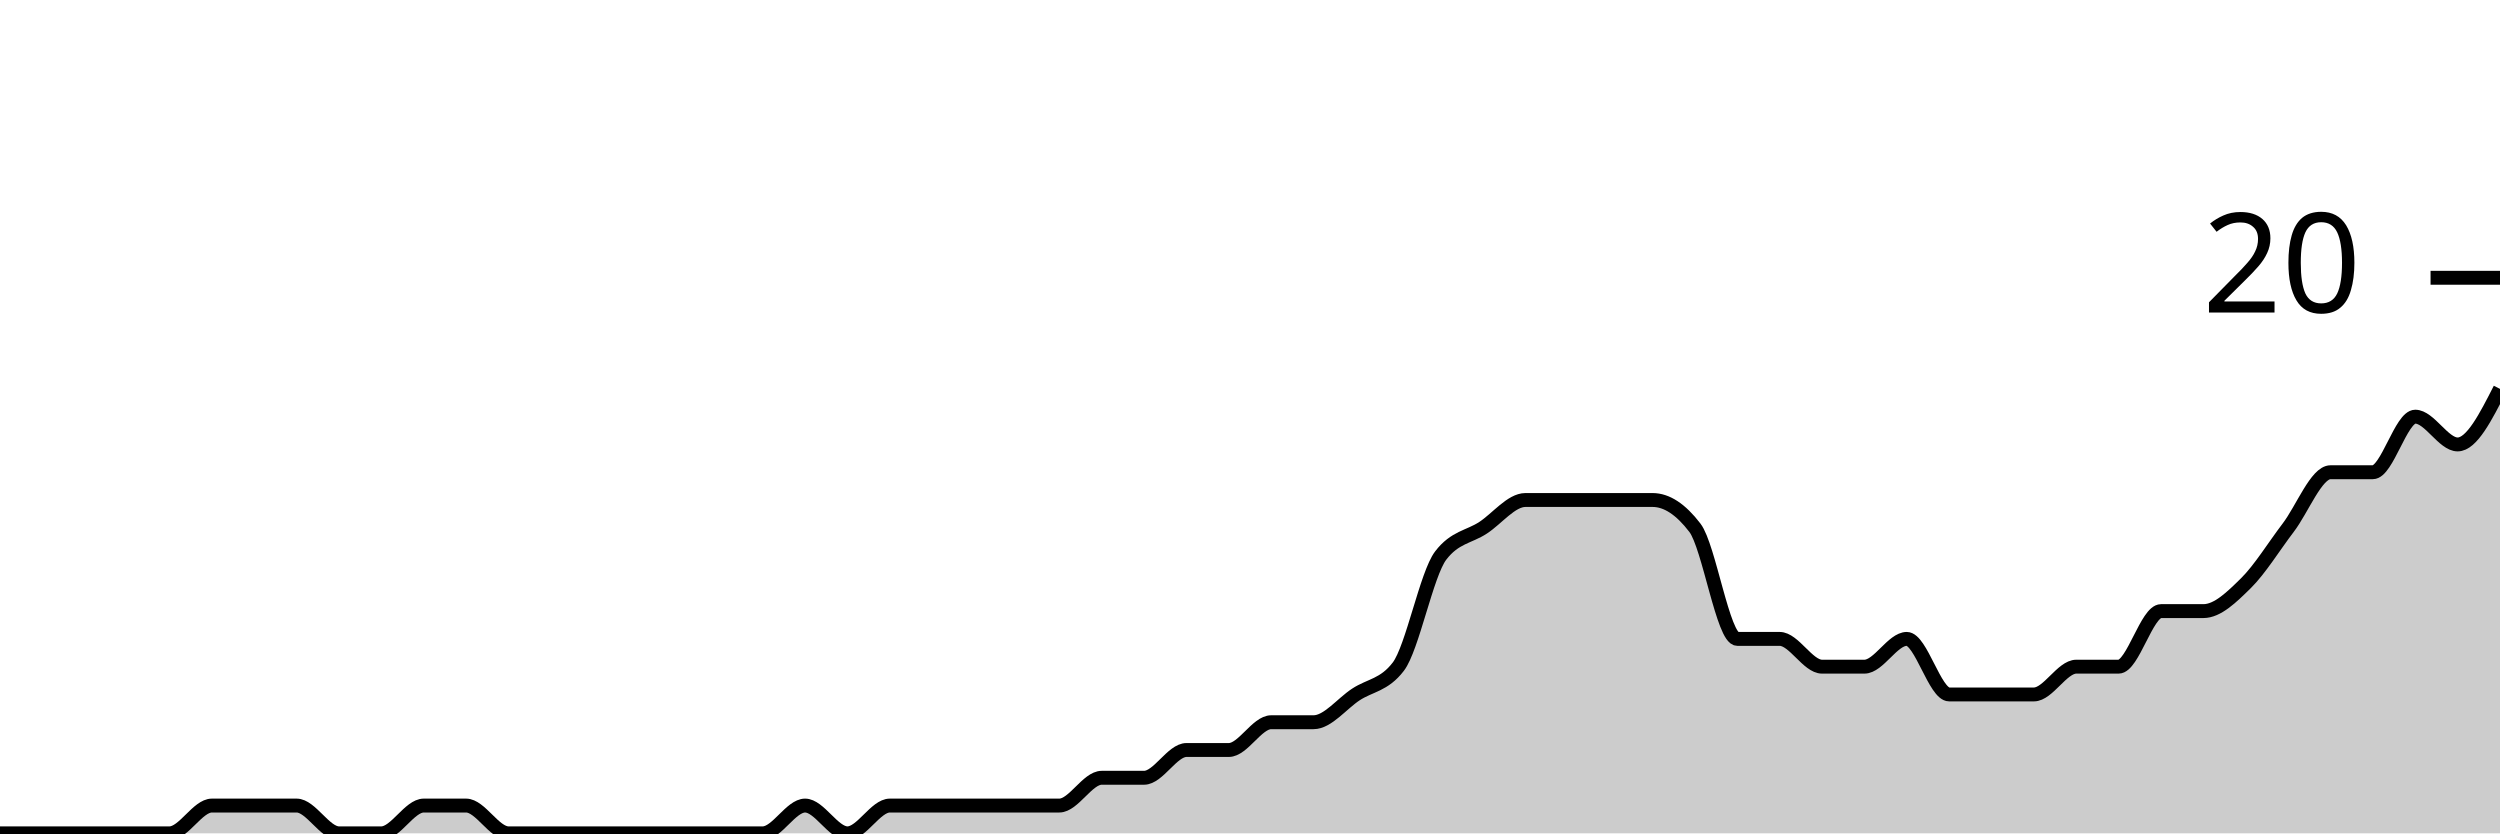
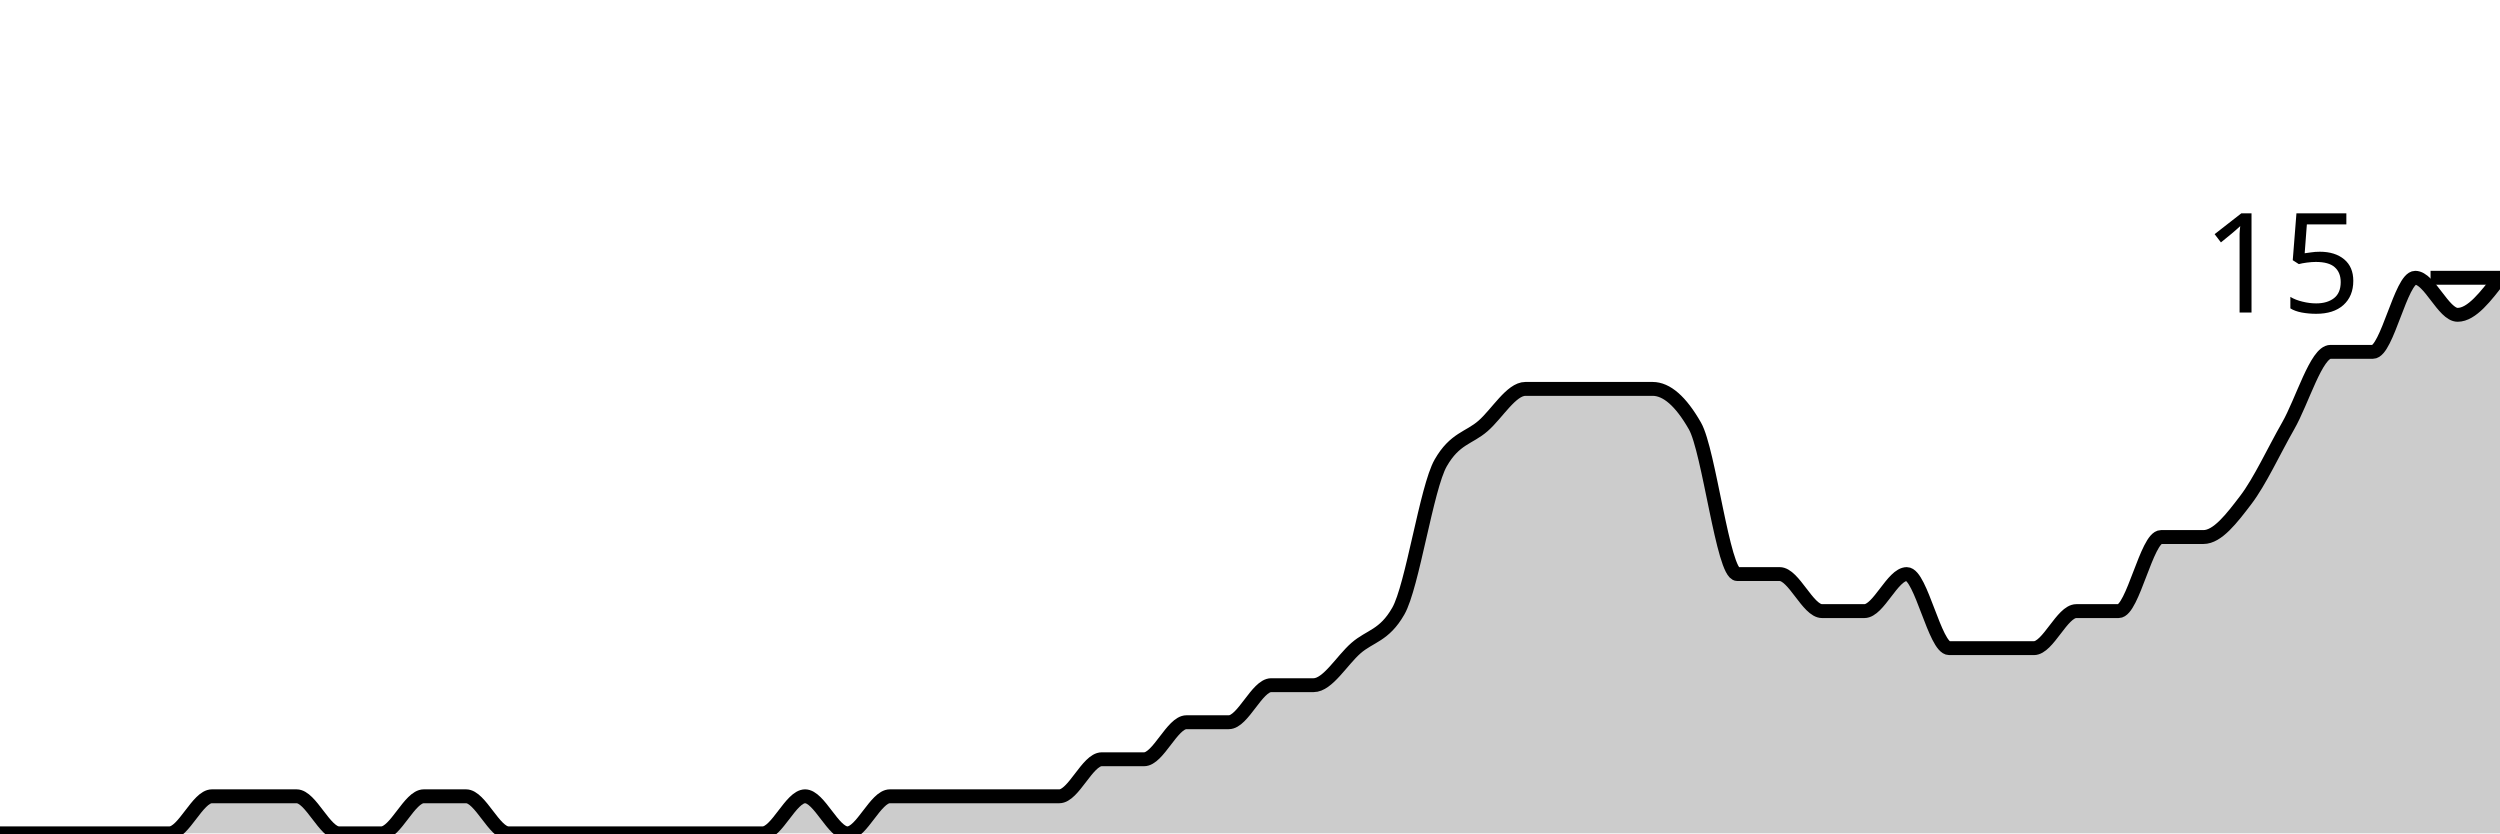
<svg xmlns="http://www.w3.org/2000/svg" viewBox="0 0 180 60">
  <g transform="translate(0,20)">
-     <path class="area" fill="rgba(0, 0, 0, 0.2)" d="M0,40C1.017,40,2.034,40,3.051,40C4.068,40,5.085,40,6.102,40C7.119,40,8.136,40,9.153,40C10.169,40,11.186,40,12.203,40C13.22,40,14.237,38,15.254,38C16.271,38,17.288,38,18.305,38C19.322,38,20.339,38,21.356,38C22.373,38,23.39,40,24.407,40C25.424,40,26.441,40,27.458,40C28.475,40,29.492,38,30.508,38C31.525,38,32.542,38,33.559,38C34.576,38,35.593,40,36.61,40C37.627,40,38.644,40,39.661,40C40.678,40,41.695,40,42.712,40C43.729,40,44.746,40,45.763,40C46.78,40,47.797,40,48.814,40C49.831,40,50.847,40,51.864,40C52.881,40,53.898,40,54.915,40C55.932,40,56.949,38,57.966,38C58.983,38,60,40,61.017,40C62.034,40,63.051,38,64.068,38C65.085,38,66.102,38,67.119,38C68.136,38,69.153,38,70.169,38C71.186,38,72.203,38,73.22,38C74.237,38,75.254,38,76.271,38C77.288,38,78.305,36,79.322,36C80.339,36,81.356,36,82.373,36C83.39,36,84.407,34,85.424,34C86.441,34,87.458,34,88.475,34C89.492,34,90.508,32,91.525,32C92.542,32,93.559,32,94.576,32C95.593,32,96.61,30.667,97.627,30C98.644,29.333,99.661,29.333,100.678,28C101.695,26.667,102.712,21.333,103.729,20C104.746,18.667,105.763,18.667,106.78,18C107.797,17.333,108.814,16,109.831,16C110.847,16,111.864,16,112.881,16C113.898,16,114.915,16,115.932,16C116.949,16,117.966,16,118.983,16C120,16,121.017,16.667,122.034,18C123.051,19.333,124.068,26,125.085,26C126.102,26,127.119,26,128.136,26C129.153,26,130.169,28,131.186,28C132.203,28,133.22,28,134.237,28C135.254,28,136.271,26,137.288,26C138.305,26,139.322,30,140.339,30C141.356,30,142.373,30,143.39,30C144.407,30,145.424,30,146.441,30C147.458,30,148.475,28,149.492,28C150.508,28,151.525,28,152.542,28C153.559,28,154.576,24,155.593,24C156.61,24,157.627,24,158.644,24C159.661,24,160.678,23,161.695,22C162.712,21,163.729,19.333,164.746,18C165.763,16.667,166.78,14,167.797,14C168.814,14,169.831,14,170.847,14C171.864,14,172.881,10,173.898,10C174.915,10,175.932,12,176.949,12C177.966,12,178.983,10,180,8L180,40C178.983,40,177.966,40,176.949,40C175.932,40,174.915,40,173.898,40C172.881,40,171.864,40,170.847,40C169.831,40,168.814,40,167.797,40C166.78,40,165.763,40,164.746,40C163.729,40,162.712,40,161.695,40C160.678,40,159.661,40,158.644,40C157.627,40,156.61,40,155.593,40C154.576,40,153.559,40,152.542,40C151.525,40,150.508,40,149.492,40C148.475,40,147.458,40,146.441,40C145.424,40,144.407,40,143.39,40C142.373,40,141.356,40,140.339,40C139.322,40,138.305,40,137.288,40C136.271,40,135.254,40,134.237,40C133.22,40,132.203,40,131.186,40C130.169,40,129.153,40,128.136,40C127.119,40,126.102,40,125.085,40C124.068,40,123.051,40,122.034,40C121.017,40,120,40,118.983,40C117.966,40,116.949,40,115.932,40C114.915,40,113.898,40,112.881,40C111.864,40,110.847,40,109.831,40C108.814,40,107.797,40,106.78,40C105.763,40,104.746,40,103.729,40C102.712,40,101.695,40,100.678,40C99.661,40,98.644,40,97.627,40C96.61,40,95.593,40,94.576,40C93.559,40,92.542,40,91.525,40C90.508,40,89.492,40,88.475,40C87.458,40,86.441,40,85.424,40C84.407,40,83.39,40,82.373,40C81.356,40,80.339,40,79.322,40C78.305,40,77.288,40,76.271,40C75.254,40,74.237,40,73.22,40C72.203,40,71.186,40,70.169,40C69.153,40,68.136,40,67.119,40C66.102,40,65.085,40,64.068,40C63.051,40,62.034,40,61.017,40C60,40,58.983,40,57.966,40C56.949,40,55.932,40,54.915,40C53.898,40,52.881,40,51.864,40C50.847,40,49.831,40,48.814,40C47.797,40,46.78,40,45.763,40C44.746,40,43.729,40,42.712,40C41.695,40,40.678,40,39.661,40C38.644,40,37.627,40,36.61,40C35.593,40,34.576,40,33.559,40C32.542,40,31.525,40,30.508,40C29.492,40,28.475,40,27.458,40C26.441,40,25.424,40,24.407,40C23.39,40,22.373,40,21.356,40C20.339,40,19.322,40,18.305,40C17.288,40,16.271,40,15.254,40C14.237,40,13.22,40,12.203,40C11.186,40,10.169,40,9.153,40C8.136,40,7.119,40,6.102,40C5.085,40,4.068,40,3.051,40C2.034,40,1.017,40,0,40Z" />
-     <path class="line" stroke="black" fill="none" d="M0,40C1.017,40,2.034,40,3.051,40C4.068,40,5.085,40,6.102,40C7.119,40,8.136,40,9.153,40C10.169,40,11.186,40,12.203,40C13.22,40,14.237,38,15.254,38C16.271,38,17.288,38,18.305,38C19.322,38,20.339,38,21.356,38C22.373,38,23.39,40,24.407,40C25.424,40,26.441,40,27.458,40C28.475,40,29.492,38,30.508,38C31.525,38,32.542,38,33.559,38C34.576,38,35.593,40,36.61,40C37.627,40,38.644,40,39.661,40C40.678,40,41.695,40,42.712,40C43.729,40,44.746,40,45.763,40C46.78,40,47.797,40,48.814,40C49.831,40,50.847,40,51.864,40C52.881,40,53.898,40,54.915,40C55.932,40,56.949,38,57.966,38C58.983,38,60,40,61.017,40C62.034,40,63.051,38,64.068,38C65.085,38,66.102,38,67.119,38C68.136,38,69.153,38,70.169,38C71.186,38,72.203,38,73.22,38C74.237,38,75.254,38,76.271,38C77.288,38,78.305,36,79.322,36C80.339,36,81.356,36,82.373,36C83.39,36,84.407,34,85.424,34C86.441,34,87.458,34,88.475,34C89.492,34,90.508,32,91.525,32C92.542,32,93.559,32,94.576,32C95.593,32,96.61,30.667,97.627,30C98.644,29.333,99.661,29.333,100.678,28C101.695,26.667,102.712,21.333,103.729,20C104.746,18.667,105.763,18.667,106.78,18C107.797,17.333,108.814,16,109.831,16C110.847,16,111.864,16,112.881,16C113.898,16,114.915,16,115.932,16C116.949,16,117.966,16,118.983,16C120,16,121.017,16.667,122.034,18C123.051,19.333,124.068,26,125.085,26C126.102,26,127.119,26,128.136,26C129.153,26,130.169,28,131.186,28C132.203,28,133.22,28,134.237,28C135.254,28,136.271,26,137.288,26C138.305,26,139.322,30,140.339,30C141.356,30,142.373,30,143.39,30C144.407,30,145.424,30,146.441,30C147.458,30,148.475,28,149.492,28C150.508,28,151.525,28,152.542,28C153.559,28,154.576,24,155.593,24C156.61,24,157.627,24,158.644,24C159.661,24,160.678,23,161.695,22C162.712,21,163.729,19.333,164.746,18C165.763,16.667,166.78,14,167.797,14C168.814,14,169.831,14,170.847,14C171.864,14,172.881,10,173.898,10C174.915,10,175.932,12,176.949,12C177.966,12,178.983,10,180,8" />
+     <path class="area" fill="rgba(0, 0, 0, 0.2)" d="M0,40C1.017,40,2.034,40,3.051,40C4.068,40,5.085,40,6.102,40C7.119,40,8.136,40,9.153,40C10.169,40,11.186,40,12.203,40C13.22,40,14.237,37.333,15.254,37.333C16.271,37.333,17.288,37.333,18.305,37.333C19.322,37.333,20.339,37.333,21.356,37.333C22.373,37.333,23.39,40,24.407,40C25.424,40,26.441,40,27.458,40C28.475,40,29.492,37.333,30.508,37.333C31.525,37.333,32.542,37.333,33.559,37.333C34.576,37.333,35.593,40,36.61,40C37.627,40,38.644,40,39.661,40C40.678,40,41.695,40,42.712,40C43.729,40,44.746,40,45.763,40C46.78,40,47.797,40,48.814,40C49.831,40,50.847,40,51.864,40C52.881,40,53.898,40,54.915,40C55.932,40,56.949,37.333,57.966,37.333C58.983,37.333,60,40,61.017,40C62.034,40,63.051,37.333,64.068,37.333C65.085,37.333,66.102,37.333,67.119,37.333C68.136,37.333,69.153,37.333,70.169,37.333C71.186,37.333,72.203,37.333,73.22,37.333C74.237,37.333,75.254,37.333,76.271,37.333C77.288,37.333,78.305,34.667,79.322,34.667C80.339,34.667,81.356,34.667,82.373,34.667C83.39,34.667,84.407,32,85.424,32C86.441,32,87.458,32,88.475,32C89.492,32,90.508,29.333,91.525,29.333C92.542,29.333,93.559,29.333,94.576,29.333C95.593,29.333,96.61,27.556,97.627,26.667C98.644,25.778,99.661,25.778,100.678,24C101.695,22.222,102.712,15.111,103.729,13.333C104.746,11.556,105.763,11.556,106.78,10.667C107.797,9.778,108.814,8,109.831,8C110.847,8,111.864,8,112.881,8C113.898,8,114.915,8,115.932,8C116.949,8,117.966,8,118.983,8C120,8,121.017,8.889,122.034,10.667C123.051,12.444,124.068,21.333,125.085,21.333C126.102,21.333,127.119,21.333,128.136,21.333C129.153,21.333,130.169,24,131.186,24C132.203,24,133.22,24,134.237,24C135.254,24,136.271,21.333,137.288,21.333C138.305,21.333,139.322,26.667,140.339,26.667C141.356,26.667,142.373,26.667,143.39,26.667C144.407,26.667,145.424,26.667,146.441,26.667C147.458,26.667,148.475,24,149.492,24C150.508,24,151.525,24,152.542,24C153.559,24,154.576,18.667,155.593,18.667C156.61,18.667,157.627,18.667,158.644,18.667C159.661,18.667,160.678,17.333,161.695,16C162.712,14.667,163.729,12.444,164.746,10.667C165.763,8.889,166.78,5.333,167.797,5.333C168.814,5.333,169.831,5.333,170.847,5.333C171.864,5.333,172.881,0,173.898,0C174.915,0,175.932,2.667,176.949,2.667C177.966,2.667,178.983,1.333,180,0L180,40C178.983,40,177.966,40,176.949,40C175.932,40,174.915,40,173.898,40C172.881,40,171.864,40,170.847,40C169.831,40,168.814,40,167.797,40C166.78,40,165.763,40,164.746,40C163.729,40,162.712,40,161.695,40C160.678,40,159.661,40,158.644,40C157.627,40,156.61,40,155.593,40C154.576,40,153.559,40,152.542,40C151.525,40,150.508,40,149.492,40C148.475,40,147.458,40,146.441,40C145.424,40,144.407,40,143.39,40C142.373,40,141.356,40,140.339,40C139.322,40,138.305,40,137.288,40C136.271,40,135.254,40,134.237,40C133.22,40,132.203,40,131.186,40C130.169,40,129.153,40,128.136,40C127.119,40,126.102,40,125.085,40C124.068,40,123.051,40,122.034,40C121.017,40,120,40,118.983,40C117.966,40,116.949,40,115.932,40C114.915,40,113.898,40,112.881,40C111.864,40,110.847,40,109.831,40C108.814,40,107.797,40,106.78,40C105.763,40,104.746,40,103.729,40C102.712,40,101.695,40,100.678,40C99.661,40,98.644,40,97.627,40C96.61,40,95.593,40,94.576,40C93.559,40,92.542,40,91.525,40C90.508,40,89.492,40,88.475,40C87.458,40,86.441,40,85.424,40C84.407,40,83.39,40,82.373,40C81.356,40,80.339,40,79.322,40C78.305,40,77.288,40,76.271,40C75.254,40,74.237,40,73.22,40C72.203,40,71.186,40,70.169,40C69.153,40,68.136,40,67.119,40C66.102,40,65.085,40,64.068,40C63.051,40,62.034,40,61.017,40C60,40,58.983,40,57.966,40C56.949,40,55.932,40,54.915,40C53.898,40,52.881,40,51.864,40C50.847,40,49.831,40,48.814,40C47.797,40,46.78,40,45.763,40C44.746,40,43.729,40,42.712,40C41.695,40,40.678,40,39.661,40C38.644,40,37.627,40,36.61,40C35.593,40,34.576,40,33.559,40C32.542,40,31.525,40,30.508,40C29.492,40,28.475,40,27.458,40C26.441,40,25.424,40,24.407,40C23.39,40,22.373,40,21.356,40C20.339,40,19.322,40,18.305,40C17.288,40,16.271,40,15.254,40C14.237,40,13.22,40,12.203,40C11.186,40,10.169,40,9.153,40C8.136,40,7.119,40,6.102,40C5.085,40,4.068,40,3.051,40C2.034,40,1.017,40,0,40Z" />
+     <path class="line" stroke="black" fill="none" d="M0,40C1.017,40,2.034,40,3.051,40C4.068,40,5.085,40,6.102,40C7.119,40,8.136,40,9.153,40C10.169,40,11.186,40,12.203,40C13.22,40,14.237,37.333,15.254,37.333C16.271,37.333,17.288,37.333,18.305,37.333C19.322,37.333,20.339,37.333,21.356,37.333C22.373,37.333,23.39,40,24.407,40C25.424,40,26.441,40,27.458,40C28.475,40,29.492,37.333,30.508,37.333C31.525,37.333,32.542,37.333,33.559,37.333C34.576,37.333,35.593,40,36.61,40C37.627,40,38.644,40,39.661,40C40.678,40,41.695,40,42.712,40C43.729,40,44.746,40,45.763,40C46.78,40,47.797,40,48.814,40C49.831,40,50.847,40,51.864,40C52.881,40,53.898,40,54.915,40C55.932,40,56.949,37.333,57.966,37.333C58.983,37.333,60,40,61.017,40C62.034,40,63.051,37.333,64.068,37.333C65.085,37.333,66.102,37.333,67.119,37.333C68.136,37.333,69.153,37.333,70.169,37.333C71.186,37.333,72.203,37.333,73.22,37.333C74.237,37.333,75.254,37.333,76.271,37.333C77.288,37.333,78.305,34.667,79.322,34.667C80.339,34.667,81.356,34.667,82.373,34.667C83.39,34.667,84.407,32,85.424,32C86.441,32,87.458,32,88.475,32C89.492,32,90.508,29.333,91.525,29.333C92.542,29.333,93.559,29.333,94.576,29.333C95.593,29.333,96.61,27.556,97.627,26.667C98.644,25.778,99.661,25.778,100.678,24C101.695,22.222,102.712,15.111,103.729,13.333C104.746,11.556,105.763,11.556,106.78,10.667C107.797,9.778,108.814,8,109.831,8C110.847,8,111.864,8,112.881,8C113.898,8,114.915,8,115.932,8C116.949,8,117.966,8,118.983,8C120,8,121.017,8.889,122.034,10.667C123.051,12.444,124.068,21.333,125.085,21.333C126.102,21.333,127.119,21.333,128.136,21.333C129.153,21.333,130.169,24,131.186,24C132.203,24,133.22,24,134.237,24C135.254,24,136.271,21.333,137.288,21.333C138.305,21.333,139.322,26.667,140.339,26.667C141.356,26.667,142.373,26.667,143.39,26.667C144.407,26.667,145.424,26.667,146.441,26.667C147.458,26.667,148.475,24,149.492,24C150.508,24,151.525,24,152.542,24C153.559,24,154.576,18.667,155.593,18.667C156.61,18.667,157.627,18.667,158.644,18.667C159.661,18.667,160.678,17.333,161.695,16C162.712,14.667,163.729,12.444,164.746,10.667C165.763,8.889,166.78,5.333,167.797,5.333C168.814,5.333,169.831,5.333,170.847,5.333C171.864,5.333,172.881,0,173.898,0C174.915,0,175.932,2.667,176.949,2.667C177.966,2.667,178.983,1.333,180,0" />
    <path class="axis-ceiling" stroke-width="1" stroke="black" fill="none" d="M175,0L180,0" />
-     <text class="axis-ceiling-label" font-family="sans-serif" text-anchor="end" font-size="10px" x="170" y="2.5">20</text>
+     <text class="axis-ceiling-label" font-family="sans-serif" text-anchor="end" font-size="10px" x="170" y="2.5">15</text>
  </g>
</svg>
